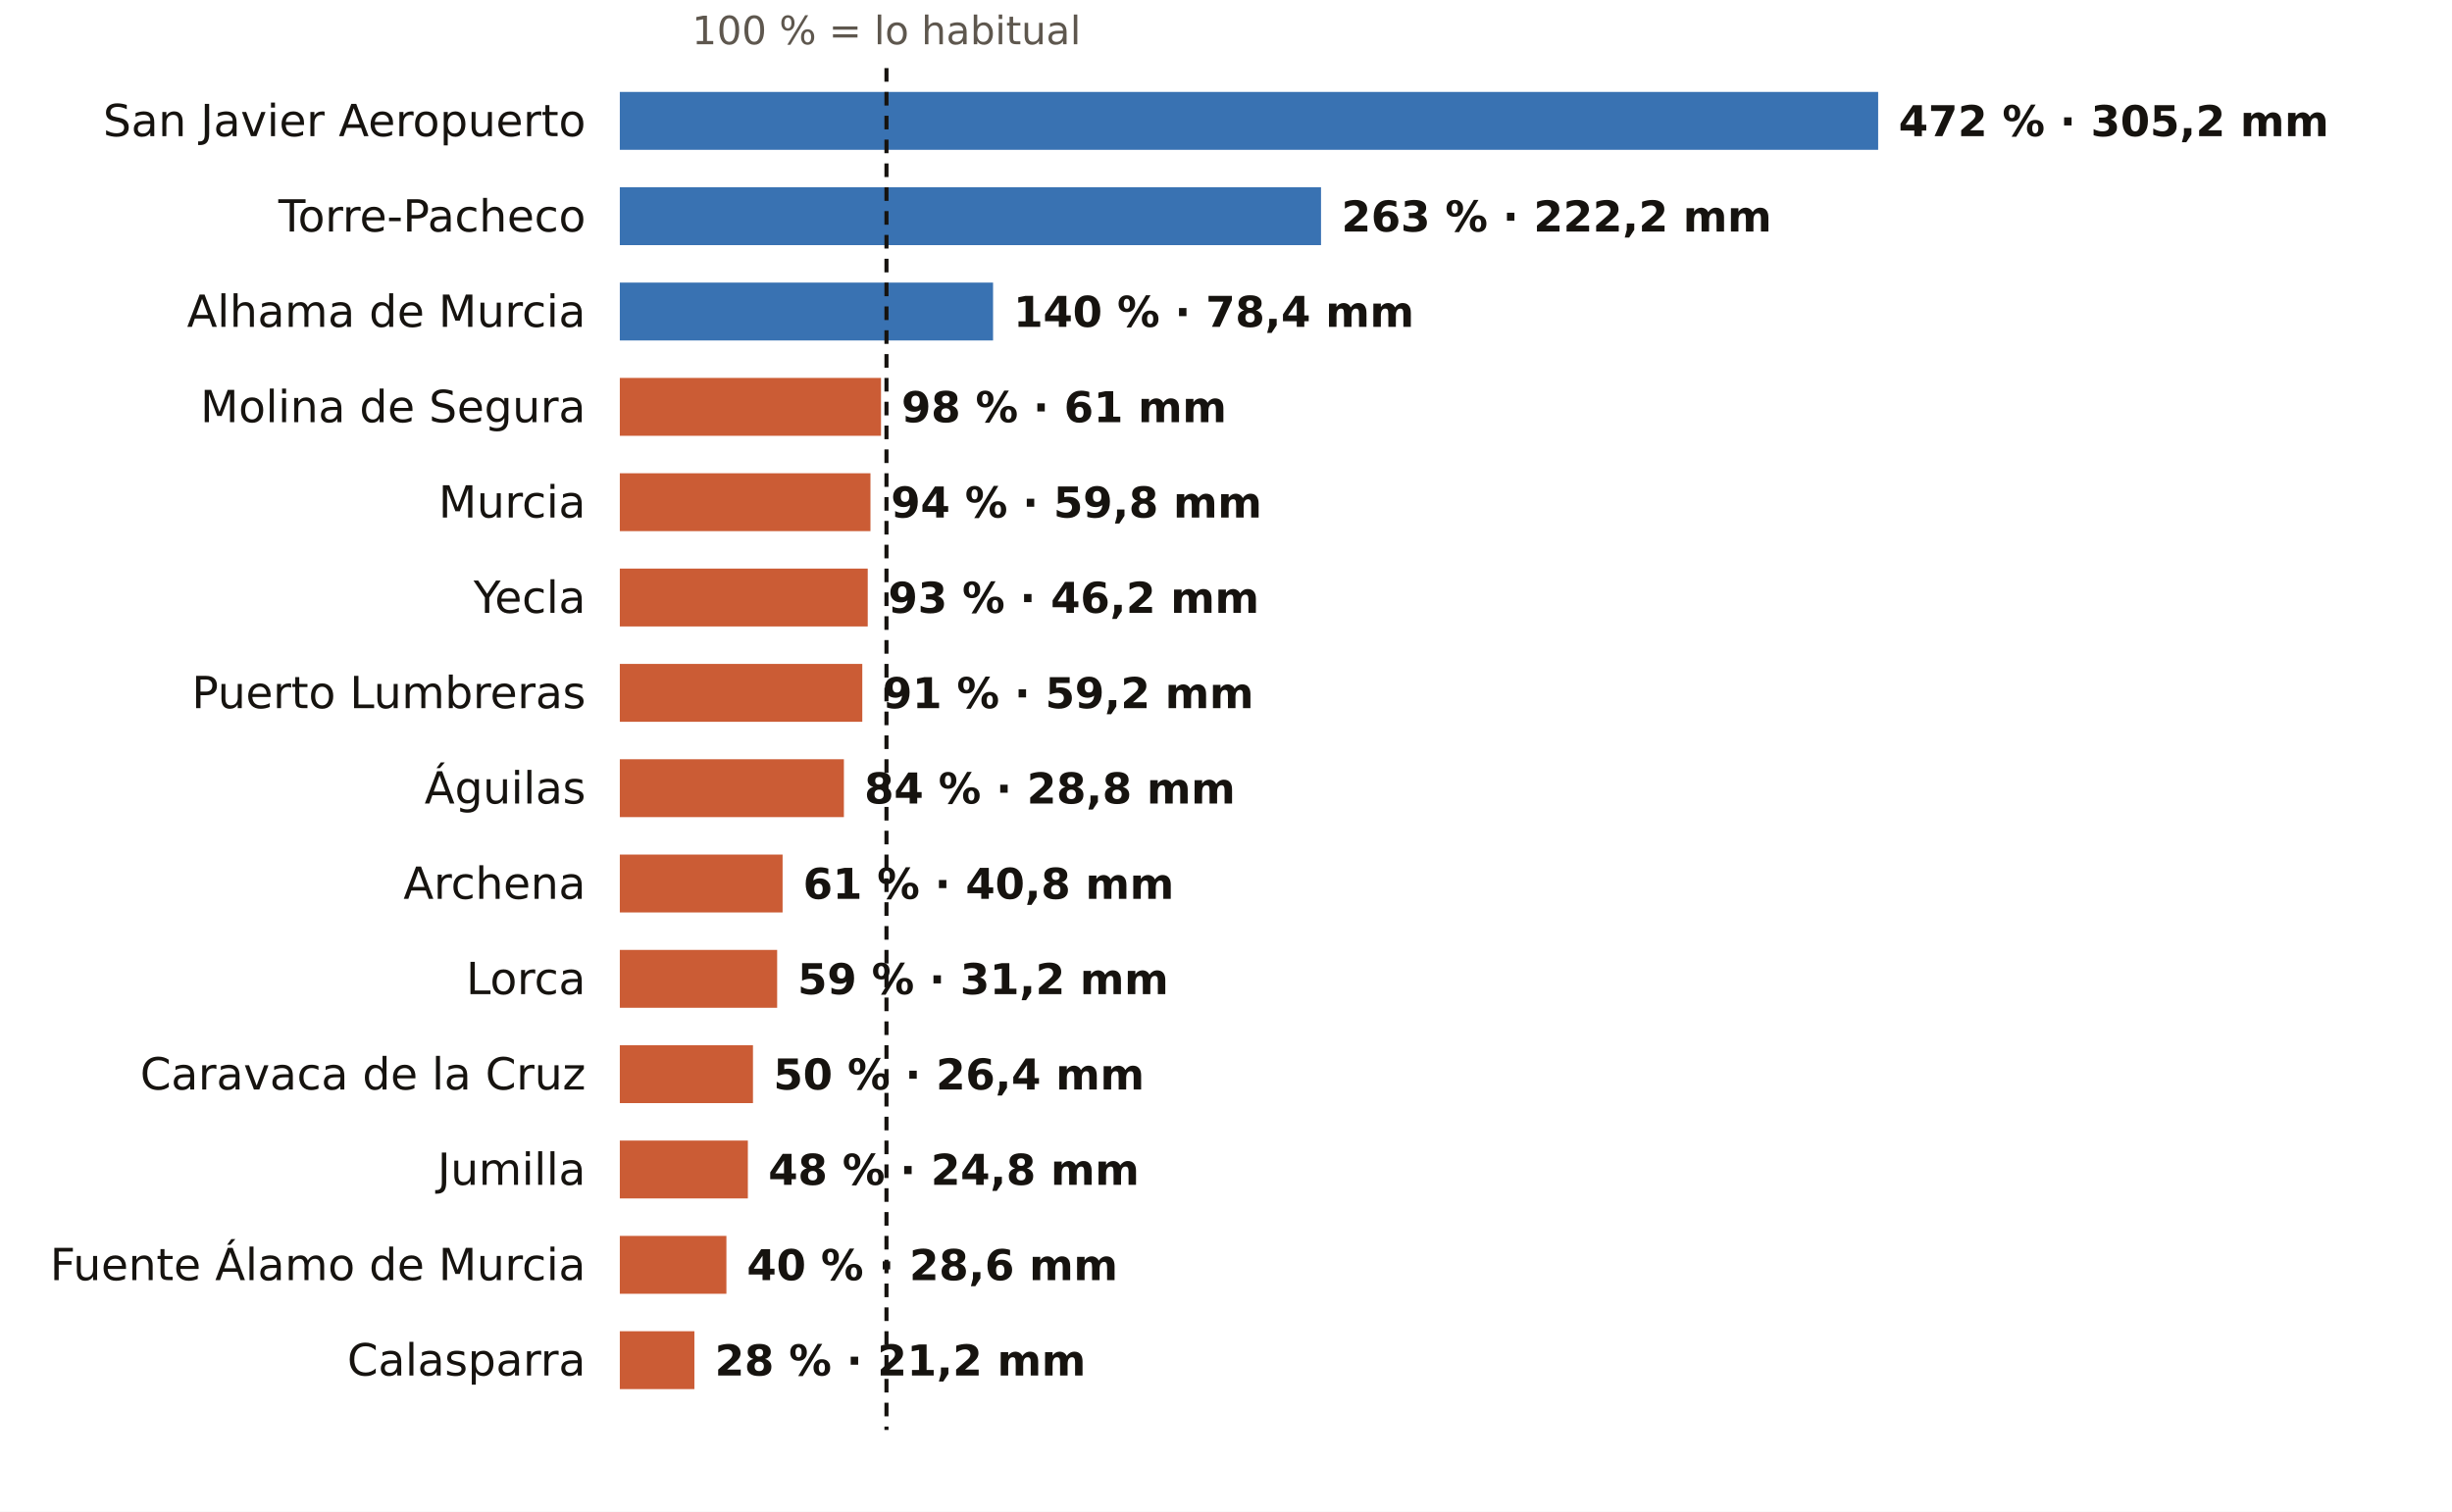
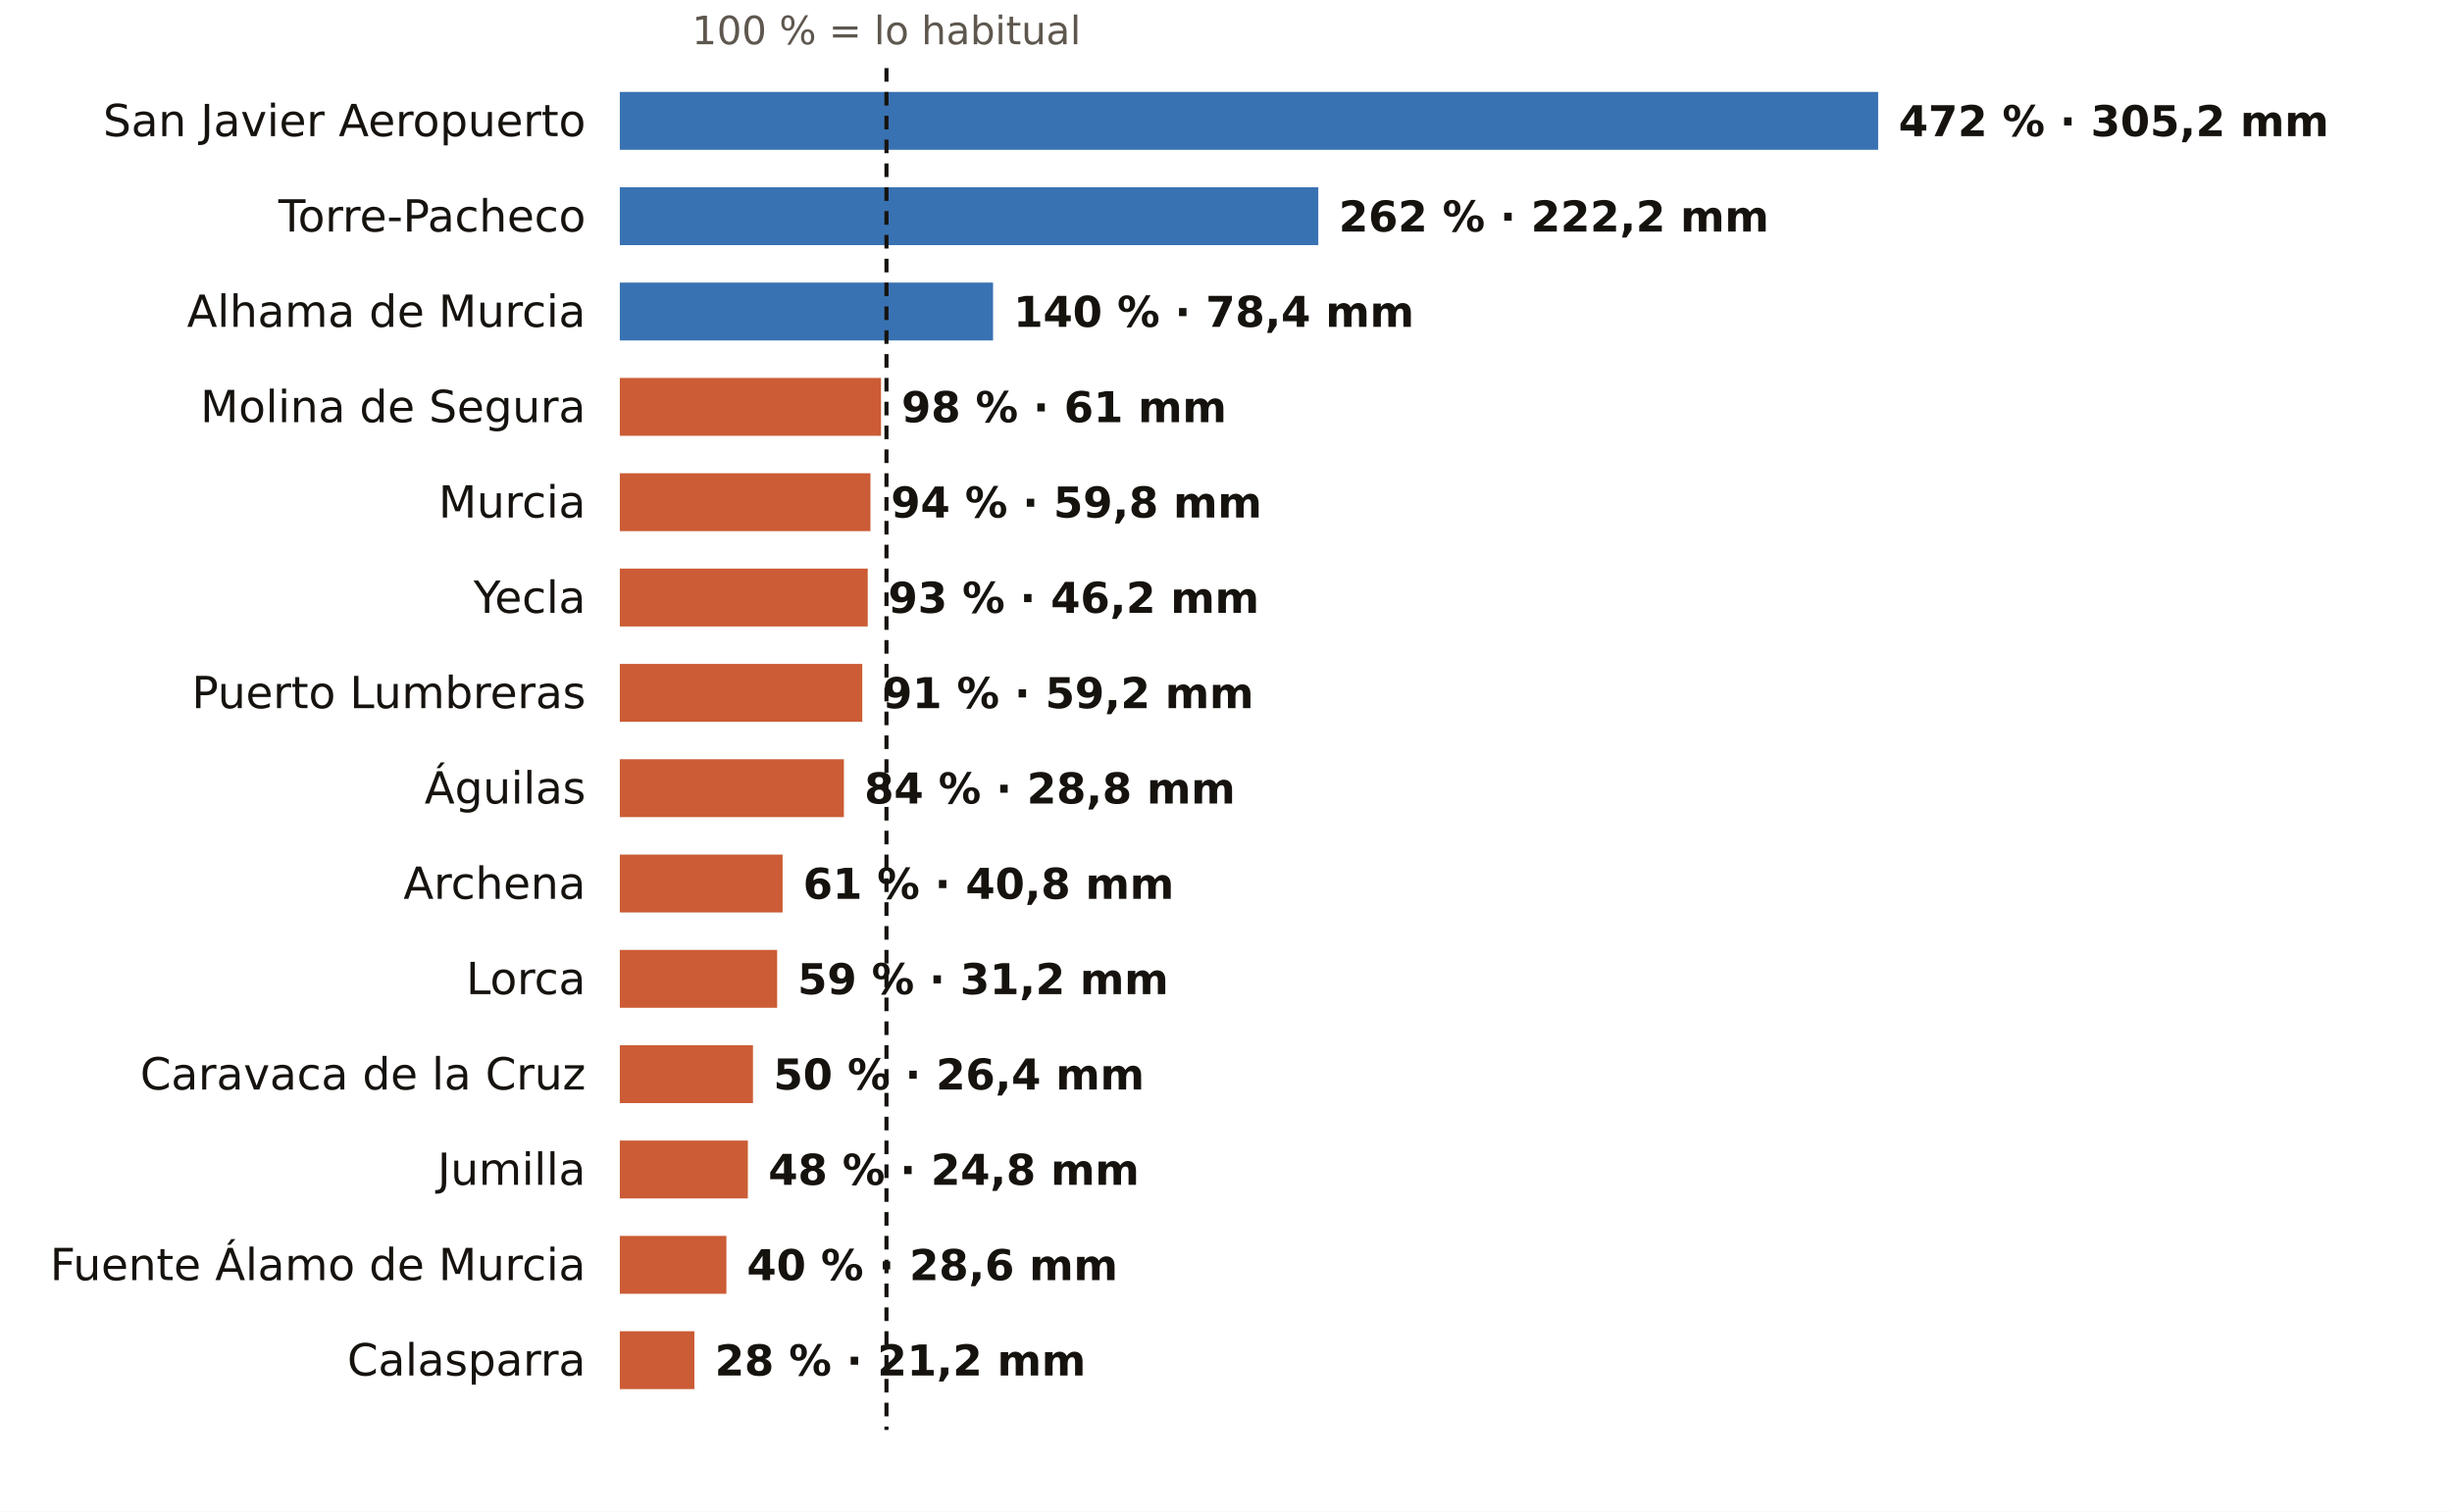
<svg xmlns="http://www.w3.org/2000/svg" viewBox="0 0 720 444" width="720" height="444" role="img" aria-label="El otoño en los pluviómetros de AEMET de Murcia: % de lo habitual">
  <rect width="720" height="444" fill="#FFFFFF" />
  <text x="260.3" y="13.0" font-size="11.5" fill="#5E574E" text-anchor="middle" font-weight="400" font-family="Public Sans, DejaVu Sans, Arial, sans-serif">100 % = lo habitual</text>
  <text x="172.0" y="40.0" font-size="13" fill="#16130F" text-anchor="end" font-weight="500" font-family="Public Sans, DejaVu Sans, Arial, sans-serif">San Javier Aeropuerto</text>
  <rect x="182" y="27" width="369.5" height="17" fill="#1F5FA8" opacity="0.88" />
  <text x="557.5" y="40.0" font-size="12.5" fill="#16130F" text-anchor="start" font-weight="600" font-family="Public Sans, DejaVu Sans, Arial, sans-serif">472 % · 305,2 mm</text>
  <text x="172.0" y="68.0" font-size="13" fill="#16130F" text-anchor="end" font-weight="500" font-family="Public Sans, DejaVu Sans, Arial, sans-serif">Torre-Pacheco</text>
-   <rect x="182" y="55" width="205.9" height="17" fill="#1F5FA8" opacity="0.88" />
-   <text x="393.9" y="68.0" font-size="12.5" fill="#16130F" text-anchor="start" font-weight="600" font-family="Public Sans, DejaVu Sans, Arial, sans-serif">263 % · 222,2 mm</text>
+   <rect x="182" y="55" width="205.1" height="17" fill="#1F5FA8" opacity="0.88" />
+   <text x="393.1" y="68.0" font-size="12.5" fill="#16130F" text-anchor="start" font-weight="600" font-family="Public Sans, DejaVu Sans, Arial, sans-serif">262 % · 222,2 mm</text>
  <text x="172.0" y="96.0" font-size="13" fill="#16130F" text-anchor="end" font-weight="500" font-family="Public Sans, DejaVu Sans, Arial, sans-serif">Alhama de Murcia</text>
  <rect x="182" y="83" width="109.6" height="17" fill="#1F5FA8" opacity="0.88" />
  <text x="297.6" y="96.0" font-size="12.5" fill="#16130F" text-anchor="start" font-weight="600" font-family="Public Sans, DejaVu Sans, Arial, sans-serif">140 % · 78,4 mm</text>
  <text x="172.0" y="124.0" font-size="13" fill="#16130F" text-anchor="end" font-weight="500" font-family="Public Sans, DejaVu Sans, Arial, sans-serif">Molina de Segura</text>
  <rect x="182" y="111" width="76.7" height="17" fill="#C4461A" opacity="0.88" />
  <text x="264.7" y="124.0" font-size="12.5" fill="#16130F" text-anchor="start" font-weight="600" font-family="Public Sans, DejaVu Sans, Arial, sans-serif">98 % · 61 mm</text>
  <text x="172.0" y="152.0" font-size="13" fill="#16130F" text-anchor="end" font-weight="500" font-family="Public Sans, DejaVu Sans, Arial, sans-serif">Murcia</text>
  <rect x="182" y="139" width="73.6" height="17" fill="#C4461A" opacity="0.88" />
  <text x="261.6" y="152.0" font-size="12.5" fill="#16130F" text-anchor="start" font-weight="600" font-family="Public Sans, DejaVu Sans, Arial, sans-serif">94 % · 59,8 mm</text>
  <text x="172.0" y="180.0" font-size="13" fill="#16130F" text-anchor="end" font-weight="500" font-family="Public Sans, DejaVu Sans, Arial, sans-serif">Yecla</text>
  <rect x="182" y="167" width="72.8" height="17" fill="#C4461A" opacity="0.88" />
  <text x="260.8" y="180.0" font-size="12.5" fill="#16130F" text-anchor="start" font-weight="600" font-family="Public Sans, DejaVu Sans, Arial, sans-serif">93 % · 46,2 mm</text>
  <text x="172.0" y="208.0" font-size="13" fill="#16130F" text-anchor="end" font-weight="500" font-family="Public Sans, DejaVu Sans, Arial, sans-serif">Puerto Lumbreras</text>
  <rect x="182" y="195" width="71.2" height="17" fill="#C4461A" opacity="0.88" />
  <text x="259.2" y="208.0" font-size="12.5" fill="#16130F" text-anchor="start" font-weight="600" font-family="Public Sans, DejaVu Sans, Arial, sans-serif">91 % · 59,2 mm</text>
  <text x="172.0" y="236.0" font-size="13" fill="#16130F" text-anchor="end" font-weight="500" font-family="Public Sans, DejaVu Sans, Arial, sans-serif">Águilas</text>
  <rect x="182" y="223" width="65.8" height="17" fill="#C4461A" opacity="0.88" />
  <text x="253.8" y="236.0" font-size="12.5" fill="#16130F" text-anchor="start" font-weight="600" font-family="Public Sans, DejaVu Sans, Arial, sans-serif">84 % · 28,8 mm</text>
  <text x="172.0" y="264.0" font-size="13" fill="#16130F" text-anchor="end" font-weight="500" font-family="Public Sans, DejaVu Sans, Arial, sans-serif">Archena</text>
  <rect x="182" y="251" width="47.8" height="17" fill="#C4461A" opacity="0.88" />
  <text x="235.8" y="264.0" font-size="12.5" fill="#16130F" text-anchor="start" font-weight="600" font-family="Public Sans, DejaVu Sans, Arial, sans-serif">61 % · 40,8 mm</text>
  <text x="172.0" y="292.0" font-size="13" fill="#16130F" text-anchor="end" font-weight="500" font-family="Public Sans, DejaVu Sans, Arial, sans-serif">Lorca</text>
  <rect x="182" y="279" width="46.2" height="17" fill="#C4461A" opacity="0.88" />
  <text x="234.2" y="292.0" font-size="12.5" fill="#16130F" text-anchor="start" font-weight="600" font-family="Public Sans, DejaVu Sans, Arial, sans-serif">59 % · 31,2 mm</text>
  <text x="172.0" y="320.0" font-size="13" fill="#16130F" text-anchor="end" font-weight="500" font-family="Public Sans, DejaVu Sans, Arial, sans-serif">Caravaca de la Cruz</text>
  <rect x="182" y="307" width="39.1" height="17" fill="#C4461A" opacity="0.88" />
  <text x="227.1" y="320.0" font-size="12.5" fill="#16130F" text-anchor="start" font-weight="600" font-family="Public Sans, DejaVu Sans, Arial, sans-serif">50 % · 26,4 mm</text>
  <text x="172.0" y="348.0" font-size="13" fill="#16130F" text-anchor="end" font-weight="500" font-family="Public Sans, DejaVu Sans, Arial, sans-serif">Jumilla</text>
  <rect x="182" y="335" width="37.6" height="17" fill="#C4461A" opacity="0.88" />
  <text x="225.6" y="348.0" font-size="12.5" fill="#16130F" text-anchor="start" font-weight="600" font-family="Public Sans, DejaVu Sans, Arial, sans-serif">48 % · 24,8 mm</text>
  <text x="172.0" y="376.0" font-size="13" fill="#16130F" text-anchor="end" font-weight="500" font-family="Public Sans, DejaVu Sans, Arial, sans-serif">Fuente Álamo de Murcia</text>
  <rect x="182" y="363" width="31.3" height="17" fill="#C4461A" opacity="0.88" />
  <text x="219.3" y="376.0" font-size="12.5" fill="#16130F" text-anchor="start" font-weight="600" font-family="Public Sans, DejaVu Sans, Arial, sans-serif">40 % · 28,6 mm</text>
  <text x="172.0" y="404.0" font-size="13" fill="#16130F" text-anchor="end" font-weight="500" font-family="Public Sans, DejaVu Sans, Arial, sans-serif">Calasparra</text>
  <rect x="182" y="391" width="21.9" height="17" fill="#C4461A" opacity="0.88" />
  <text x="209.9" y="404.0" font-size="12.5" fill="#16130F" text-anchor="start" font-weight="600" font-family="Public Sans, DejaVu Sans, Arial, sans-serif">28 % · 21,2 mm</text>
  <line x1="260.3" x2="260.3" y1="20" y2="420" stroke="#16130F" stroke-width="1.2" stroke-dasharray="4 3" />
</svg>
